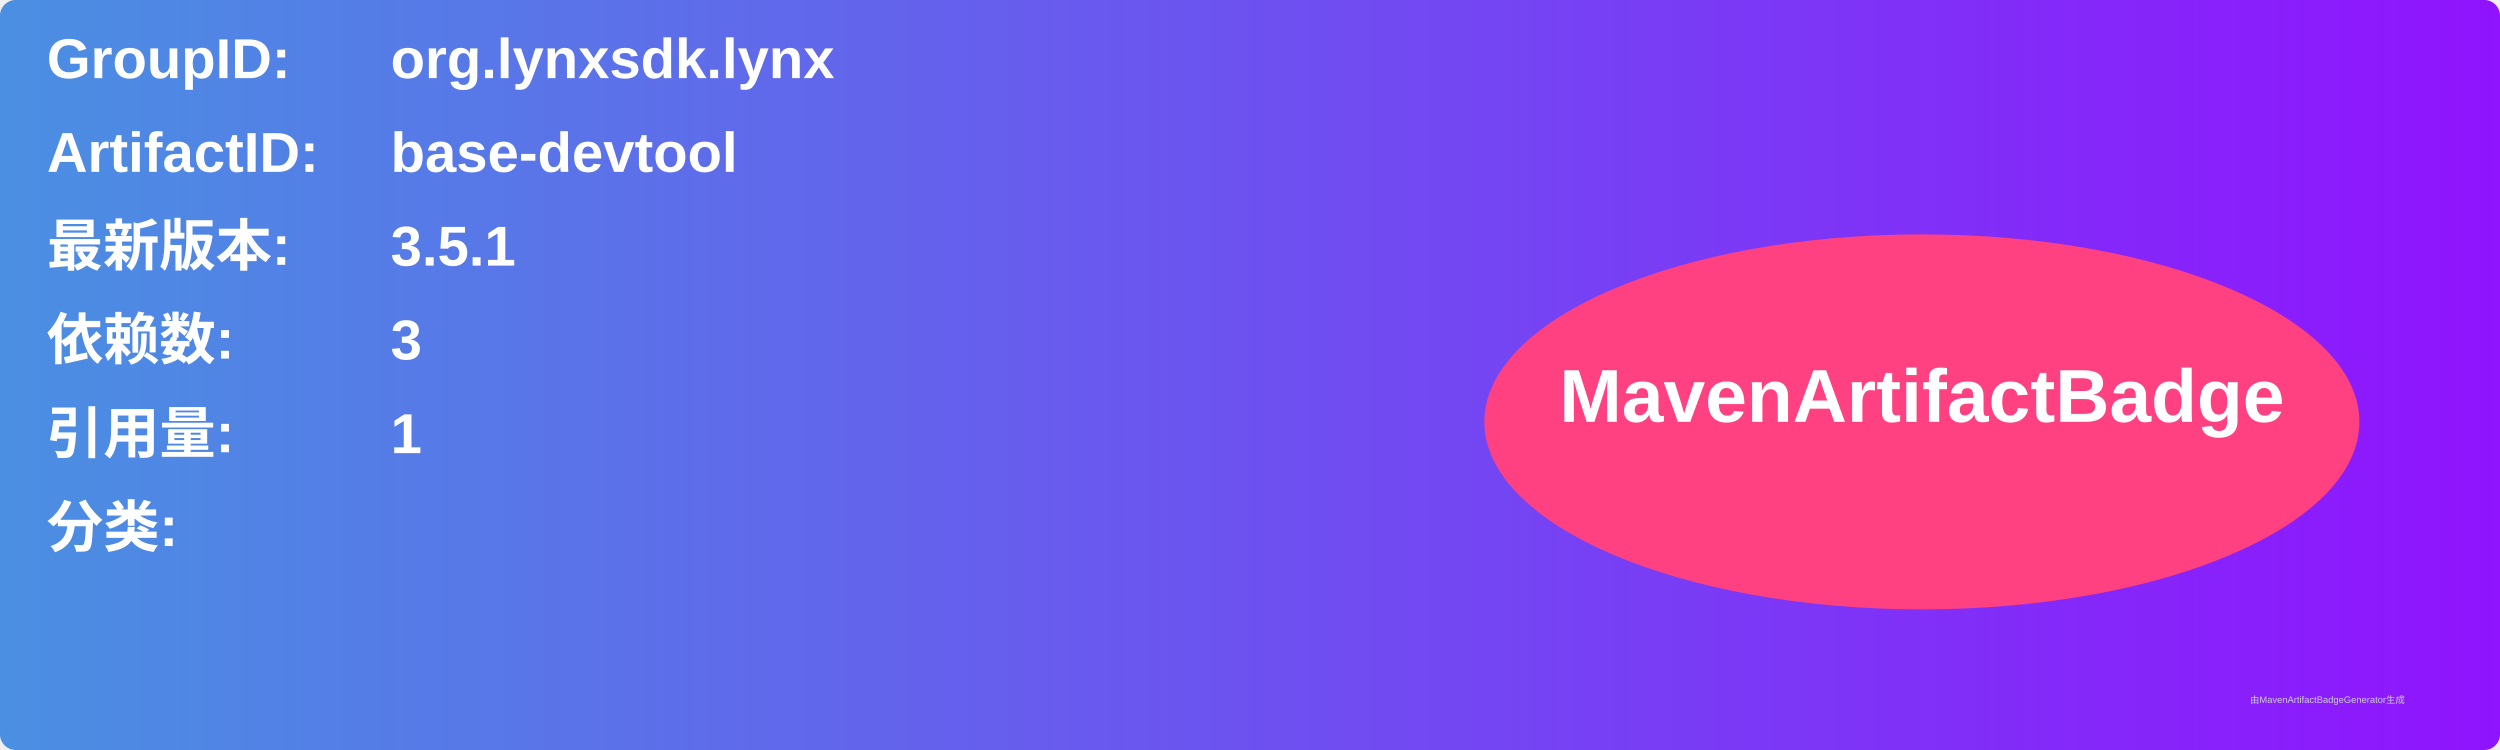
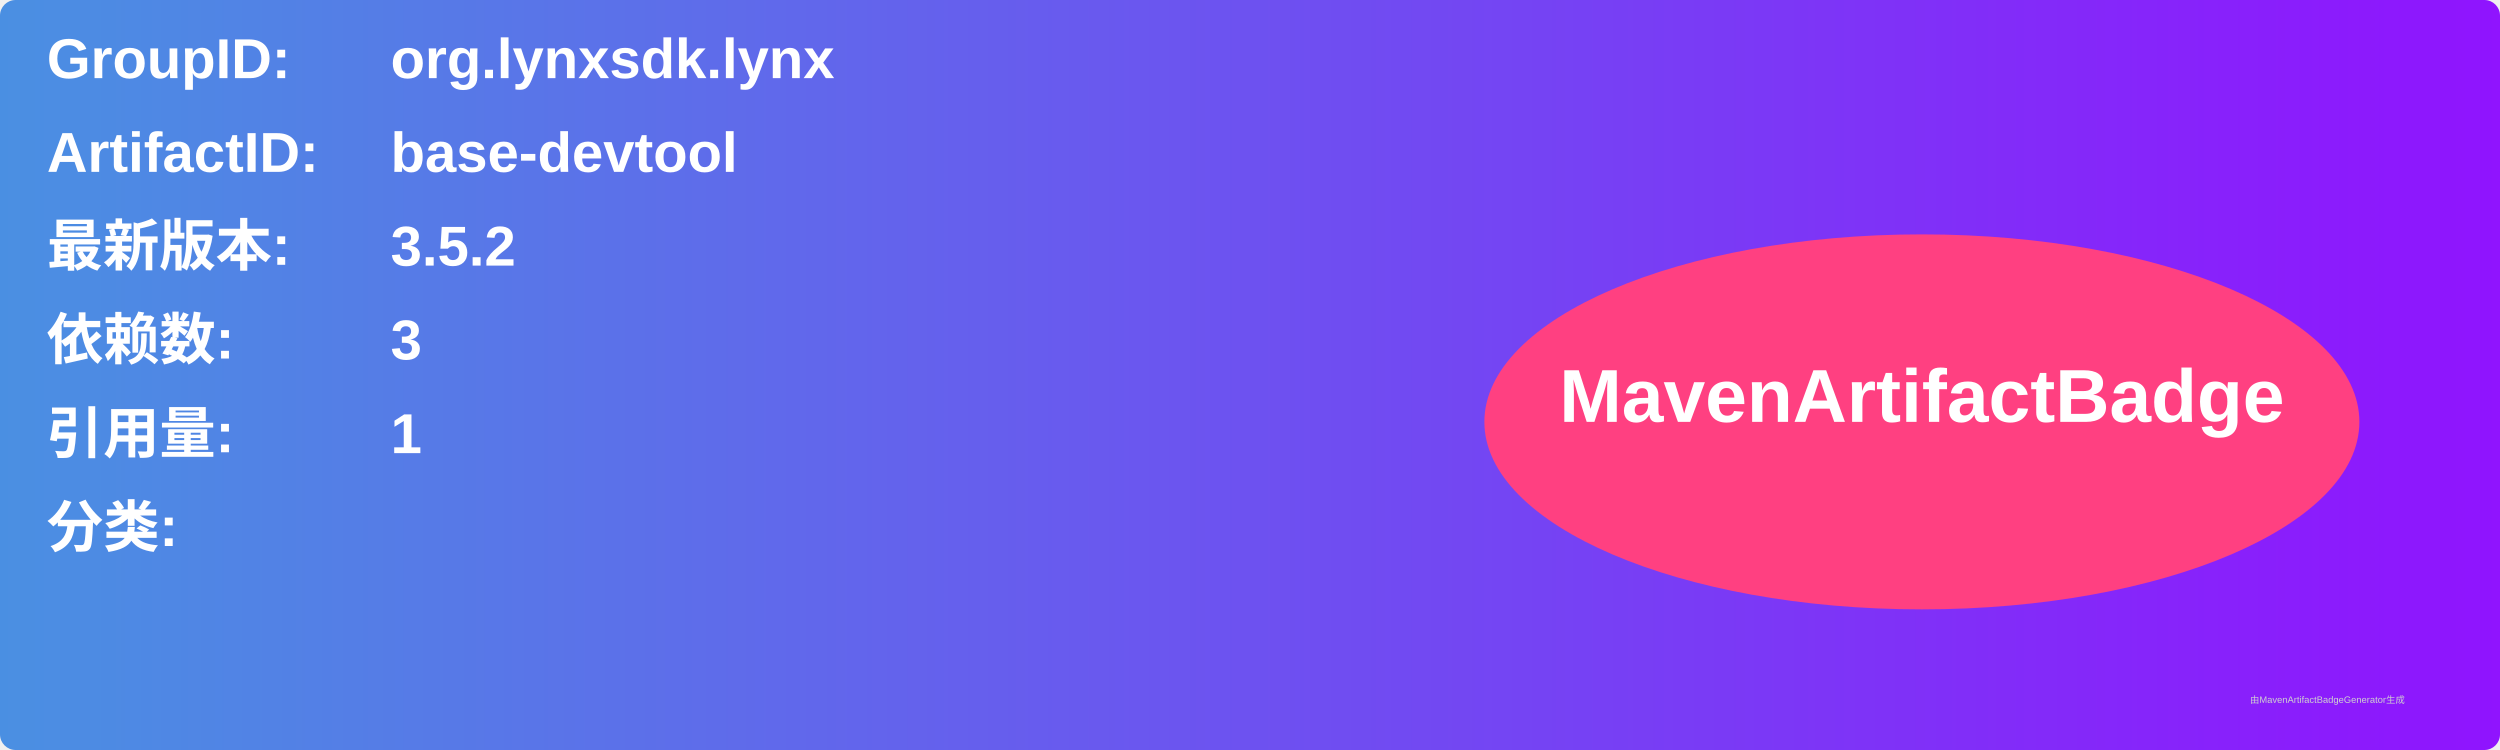
<svg xmlns="http://www.w3.org/2000/svg" width="800" height="240" viewBox="0 0 800 240">
  <linearGradient id="grad" x1="0%" y1="0%" x2="100%" y2="0%">
    <stop offset="0%" stop-color="#4a90e2" />
    <stop offset="100%" stop-color="#9013fe" />
  </linearGradient>
  <rect width="100%" height="100%" rx="5" ry="5" fill="url(#grad)" />
  <g transform="translate(15, 15)">
    <text x="0" y="10" font-family="Arial" font-size="18" fill="white" font-weight="bold" width="260">GroupID:</text>
    <text x="110" y="10" font-family="Arial" font-size="18" fill="white" font-weight="bold" width="460">org.lynxsdk.lynx</text>
    <text x="0" y="40" font-family="Arial" font-size="18" fill="white" font-weight="bold" width="260">ArtifactID:</text>
    <text x="110" y="40" font-family="Arial" font-size="18" fill="white" font-weight="bold" width="460">base-devtool</text>
    <text x="0" y="70" font-family="Arial" font-size="18" fill="white" font-weight="bold">最新版本:</text>
    <text x="110" y="70" font-family="Arial" font-size="18" fill="white" font-weight="bold">
-       <tspan font-weight="bold">3.5.1</tspan>
+       <tspan font-weight="bold">3.5.2</tspan>
    </text>
    <text x="0" y="100" font-family="Arial" font-size="18" fill="white" font-weight="bold">依赖数: </text>
    <text x="110" y="100" font-family="Arial" font-size="18" fill="white">
      <tspan font-weight="bold">3</tspan>
    </text>
    <text x="0" y="130" font-family="Arial" font-size="18" fill="white" font-weight="bold">引用量: </text>
    <text x="110" y="130" font-family="Arial" font-size="18" fill="white">
      <tspan font-weight="bold">1</tspan>
    </text>
    <text x="0" y="160" font-family="Arial" font-size="18" fill="white" font-weight="bold">分类:</text>
    <text x="10" y="190" font-family="Arial" font-size="10" fill="white">
      <tspan font-weight="bold" />
    </text>
    <ellipse cx="600" cy="120" rx="140" ry="60" fill="#ff4081" />
    <text x="600" y="120" text-anchor="middle" font-family="Arial" font-size="24" fill="white" font-weight="bold">MavenArtifactBadge</text>
  </g>
  <text x="720" y="225" font-family="Arial" font-size="3" fill="#d0d0d0">由MavenArtifactBadgeGenerator生成</text>
</svg>
